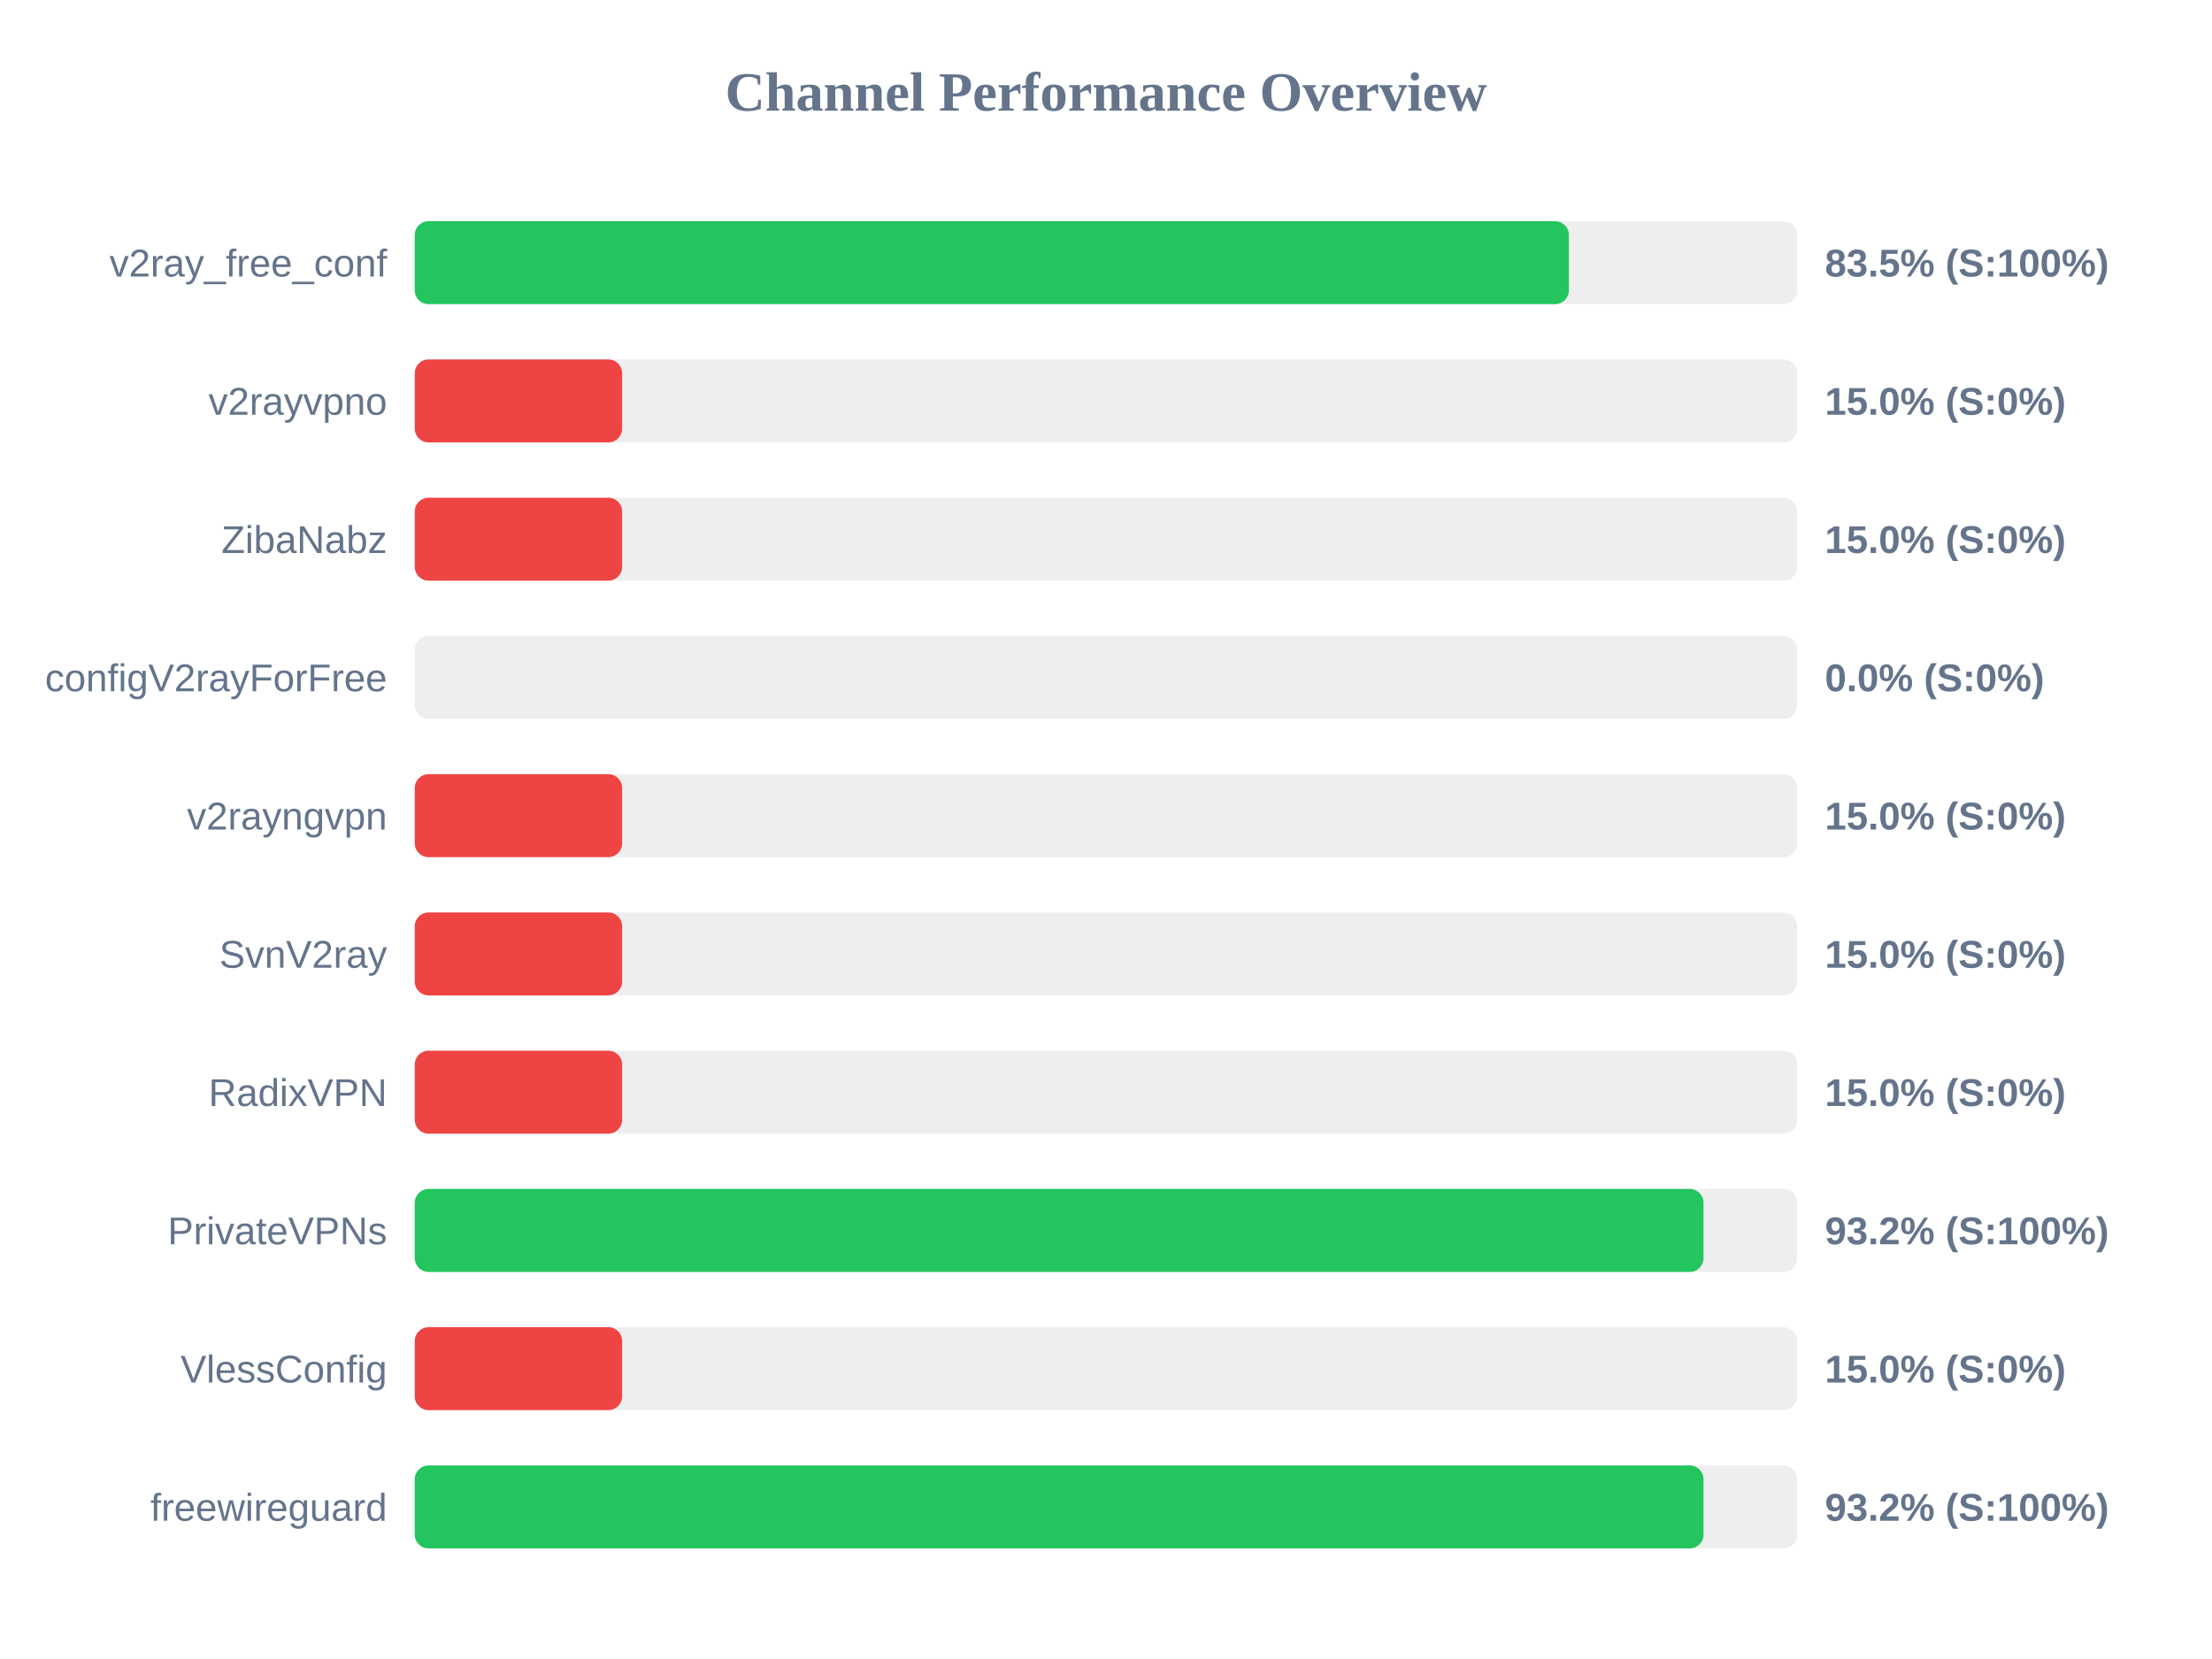
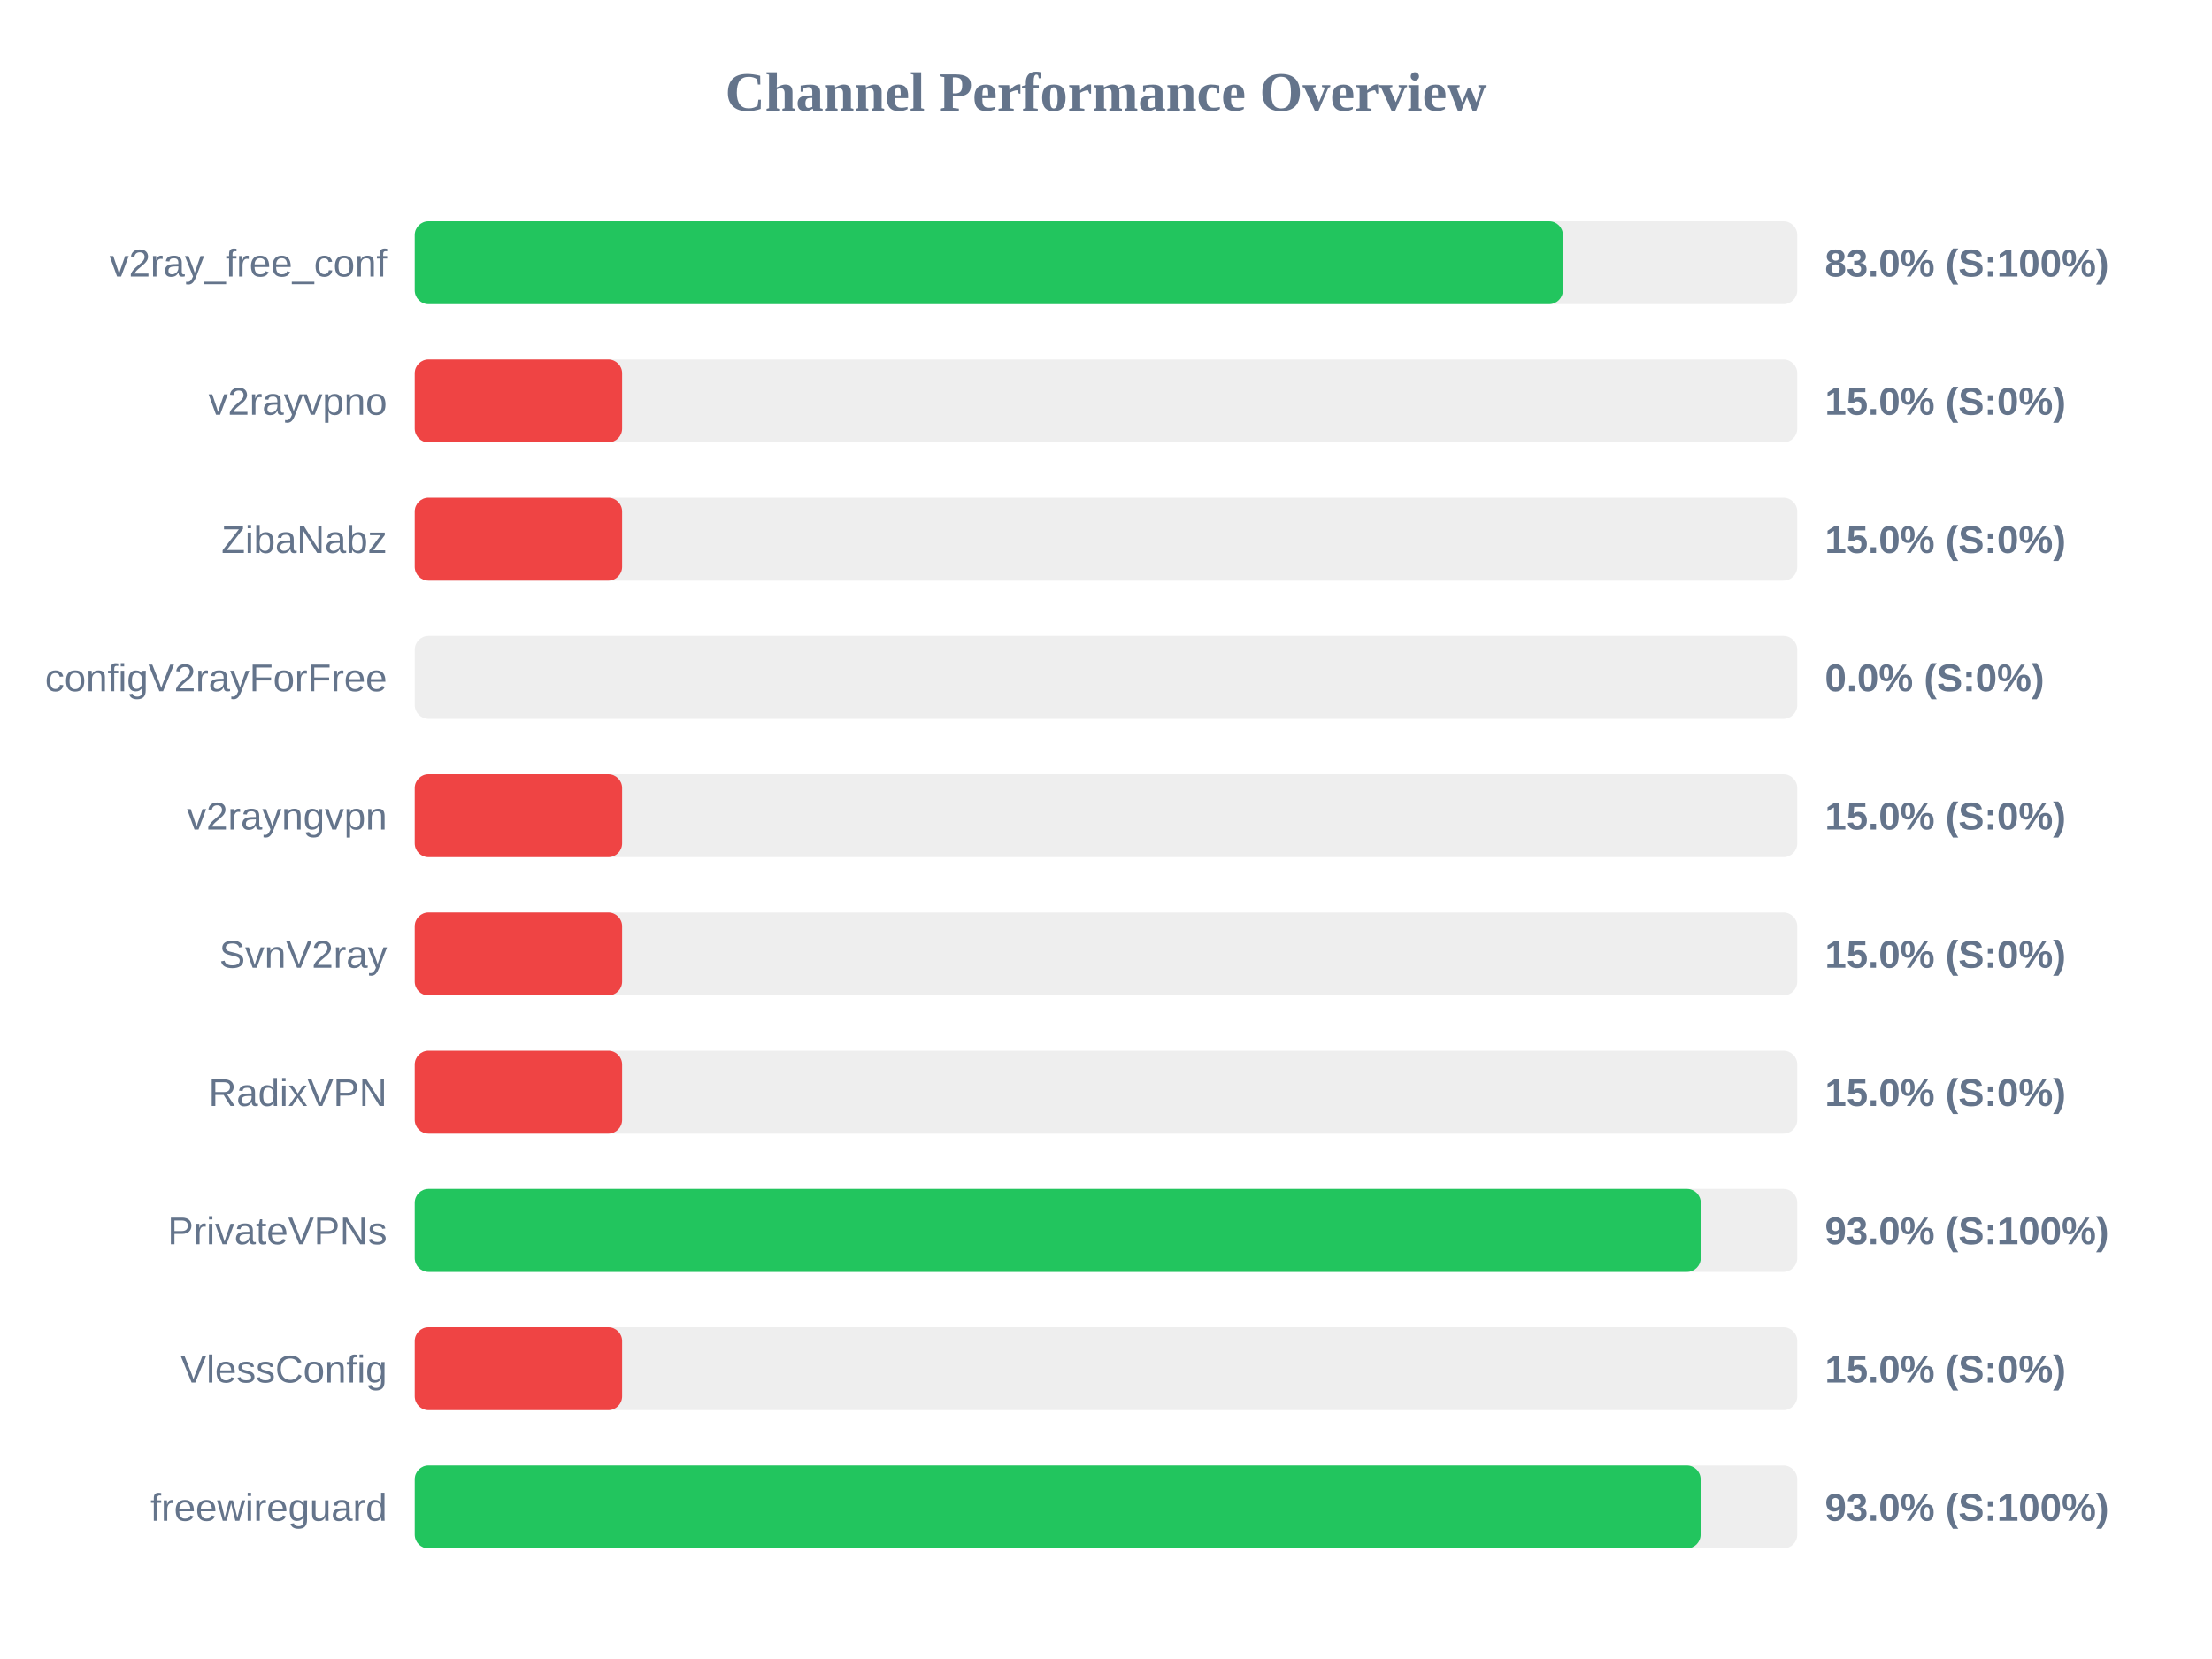
<svg xmlns="http://www.w3.org/2000/svg" width="800" height="600" version="1.1">
  <style>
        .row { font: 14px Arial; fill: #64748b; }
        .score { font: bold 14px Arial; fill: #64748b; }
    </style>
  <text x="400" y="40" text-anchor="middle" font-size="20px" font-weight="bold" fill="#64748b">Channel Performance Overview</text>
  <rect x="150" y="80" width="500" height="30" fill="#eee" rx="5" />
-   <rect x="150" y="80" width="417.4" height="30" fill="#22c55e" rx="5" />
+   <rect x="150" y="80" width="415.25" height="30" fill="#22c55e" rx="5" />
  <text x="140" y="100" text-anchor="end" class="row">v2ray_free_conf</text>
-   <text x="660" y="100" text-anchor="start" class="score">83.5% (S:100%)</text>
+   <text x="660" y="100" text-anchor="start" class="score">83.0% (S:100%)</text>
  <rect x="150" y="130" width="500" height="30" fill="#eee" rx="5" />
  <rect x="150" y="130" width="75.0" height="30" fill="#ef4444" rx="5" />
  <text x="140" y="150" text-anchor="end" class="row">v2rayvpno</text>
  <text x="660" y="150" text-anchor="start" class="score">15.0% (S:0%)</text>
  <rect x="150" y="180" width="500" height="30" fill="#eee" rx="5" />
  <rect x="150" y="180" width="75.0" height="30" fill="#ef4444" rx="5" />
  <text x="140" y="200" text-anchor="end" class="row">ZibaNabz</text>
  <text x="660" y="200" text-anchor="start" class="score">15.0% (S:0%)</text>
  <rect x="150" y="230" width="500" height="30" fill="#eee" rx="5" />
  <rect x="150" y="230" width="0.0" height="30" fill="#ef4444" rx="5" />
  <text x="140" y="250" text-anchor="end" class="row">configV2rayForFree</text>
  <text x="660" y="250" text-anchor="start" class="score">0.0% (S:0%)</text>
  <rect x="150" y="280" width="500" height="30" fill="#eee" rx="5" />
  <rect x="150" y="280" width="75.0" height="30" fill="#ef4444" rx="5" />
  <text x="140" y="300" text-anchor="end" class="row">v2rayngvpn</text>
  <text x="660" y="300" text-anchor="start" class="score">15.0% (S:0%)</text>
  <rect x="150" y="330" width="500" height="30" fill="#eee" rx="5" />
  <rect x="150" y="330" width="75.0" height="30" fill="#ef4444" rx="5" />
  <text x="140" y="350" text-anchor="end" class="row">SvnV2ray</text>
  <text x="660" y="350" text-anchor="start" class="score">15.0% (S:0%)</text>
  <rect x="150" y="380" width="500" height="30" fill="#eee" rx="5" />
  <rect x="150" y="380" width="75.0" height="30" fill="#ef4444" rx="5" />
  <text x="140" y="400" text-anchor="end" class="row">RadixVPN</text>
  <text x="660" y="400" text-anchor="start" class="score">15.0% (S:0%)</text>
  <rect x="150" y="430" width="500" height="30" fill="#eee" rx="5" />
-   <rect x="150" y="430" width="466.1" height="30" fill="#22c55e" rx="5" />
+   <rect x="150" y="430" width="465.1" height="30" fill="#22c55e" rx="5" />
  <text x="140" y="450" text-anchor="end" class="row">PrivateVPNs</text>
-   <text x="660" y="450" text-anchor="start" class="score">93.2% (S:100%)</text>
+   <text x="660" y="450" text-anchor="start" class="score">93.0% (S:100%)</text>
  <rect x="150" y="480" width="500" height="30" fill="#eee" rx="5" />
  <rect x="150" y="480" width="75.0" height="30" fill="#ef4444" rx="5" />
  <text x="140" y="500" text-anchor="end" class="row">VlessConfig</text>
  <text x="660" y="500" text-anchor="start" class="score">15.0% (S:0%)</text>
  <rect x="150" y="530" width="500" height="30" fill="#eee" rx="5" />
-   <rect x="150" y="530" width="466.1" height="30" fill="#22c55e" rx="5" />
+   <rect x="150" y="530" width="465.05" height="30" fill="#22c55e" rx="5" />
  <text x="140" y="550" text-anchor="end" class="row">freewireguard</text>
-   <text x="660" y="550" text-anchor="start" class="score">93.2% (S:100%)</text>
+   <text x="660" y="550" text-anchor="start" class="score">93.0% (S:100%)</text>
</svg>
